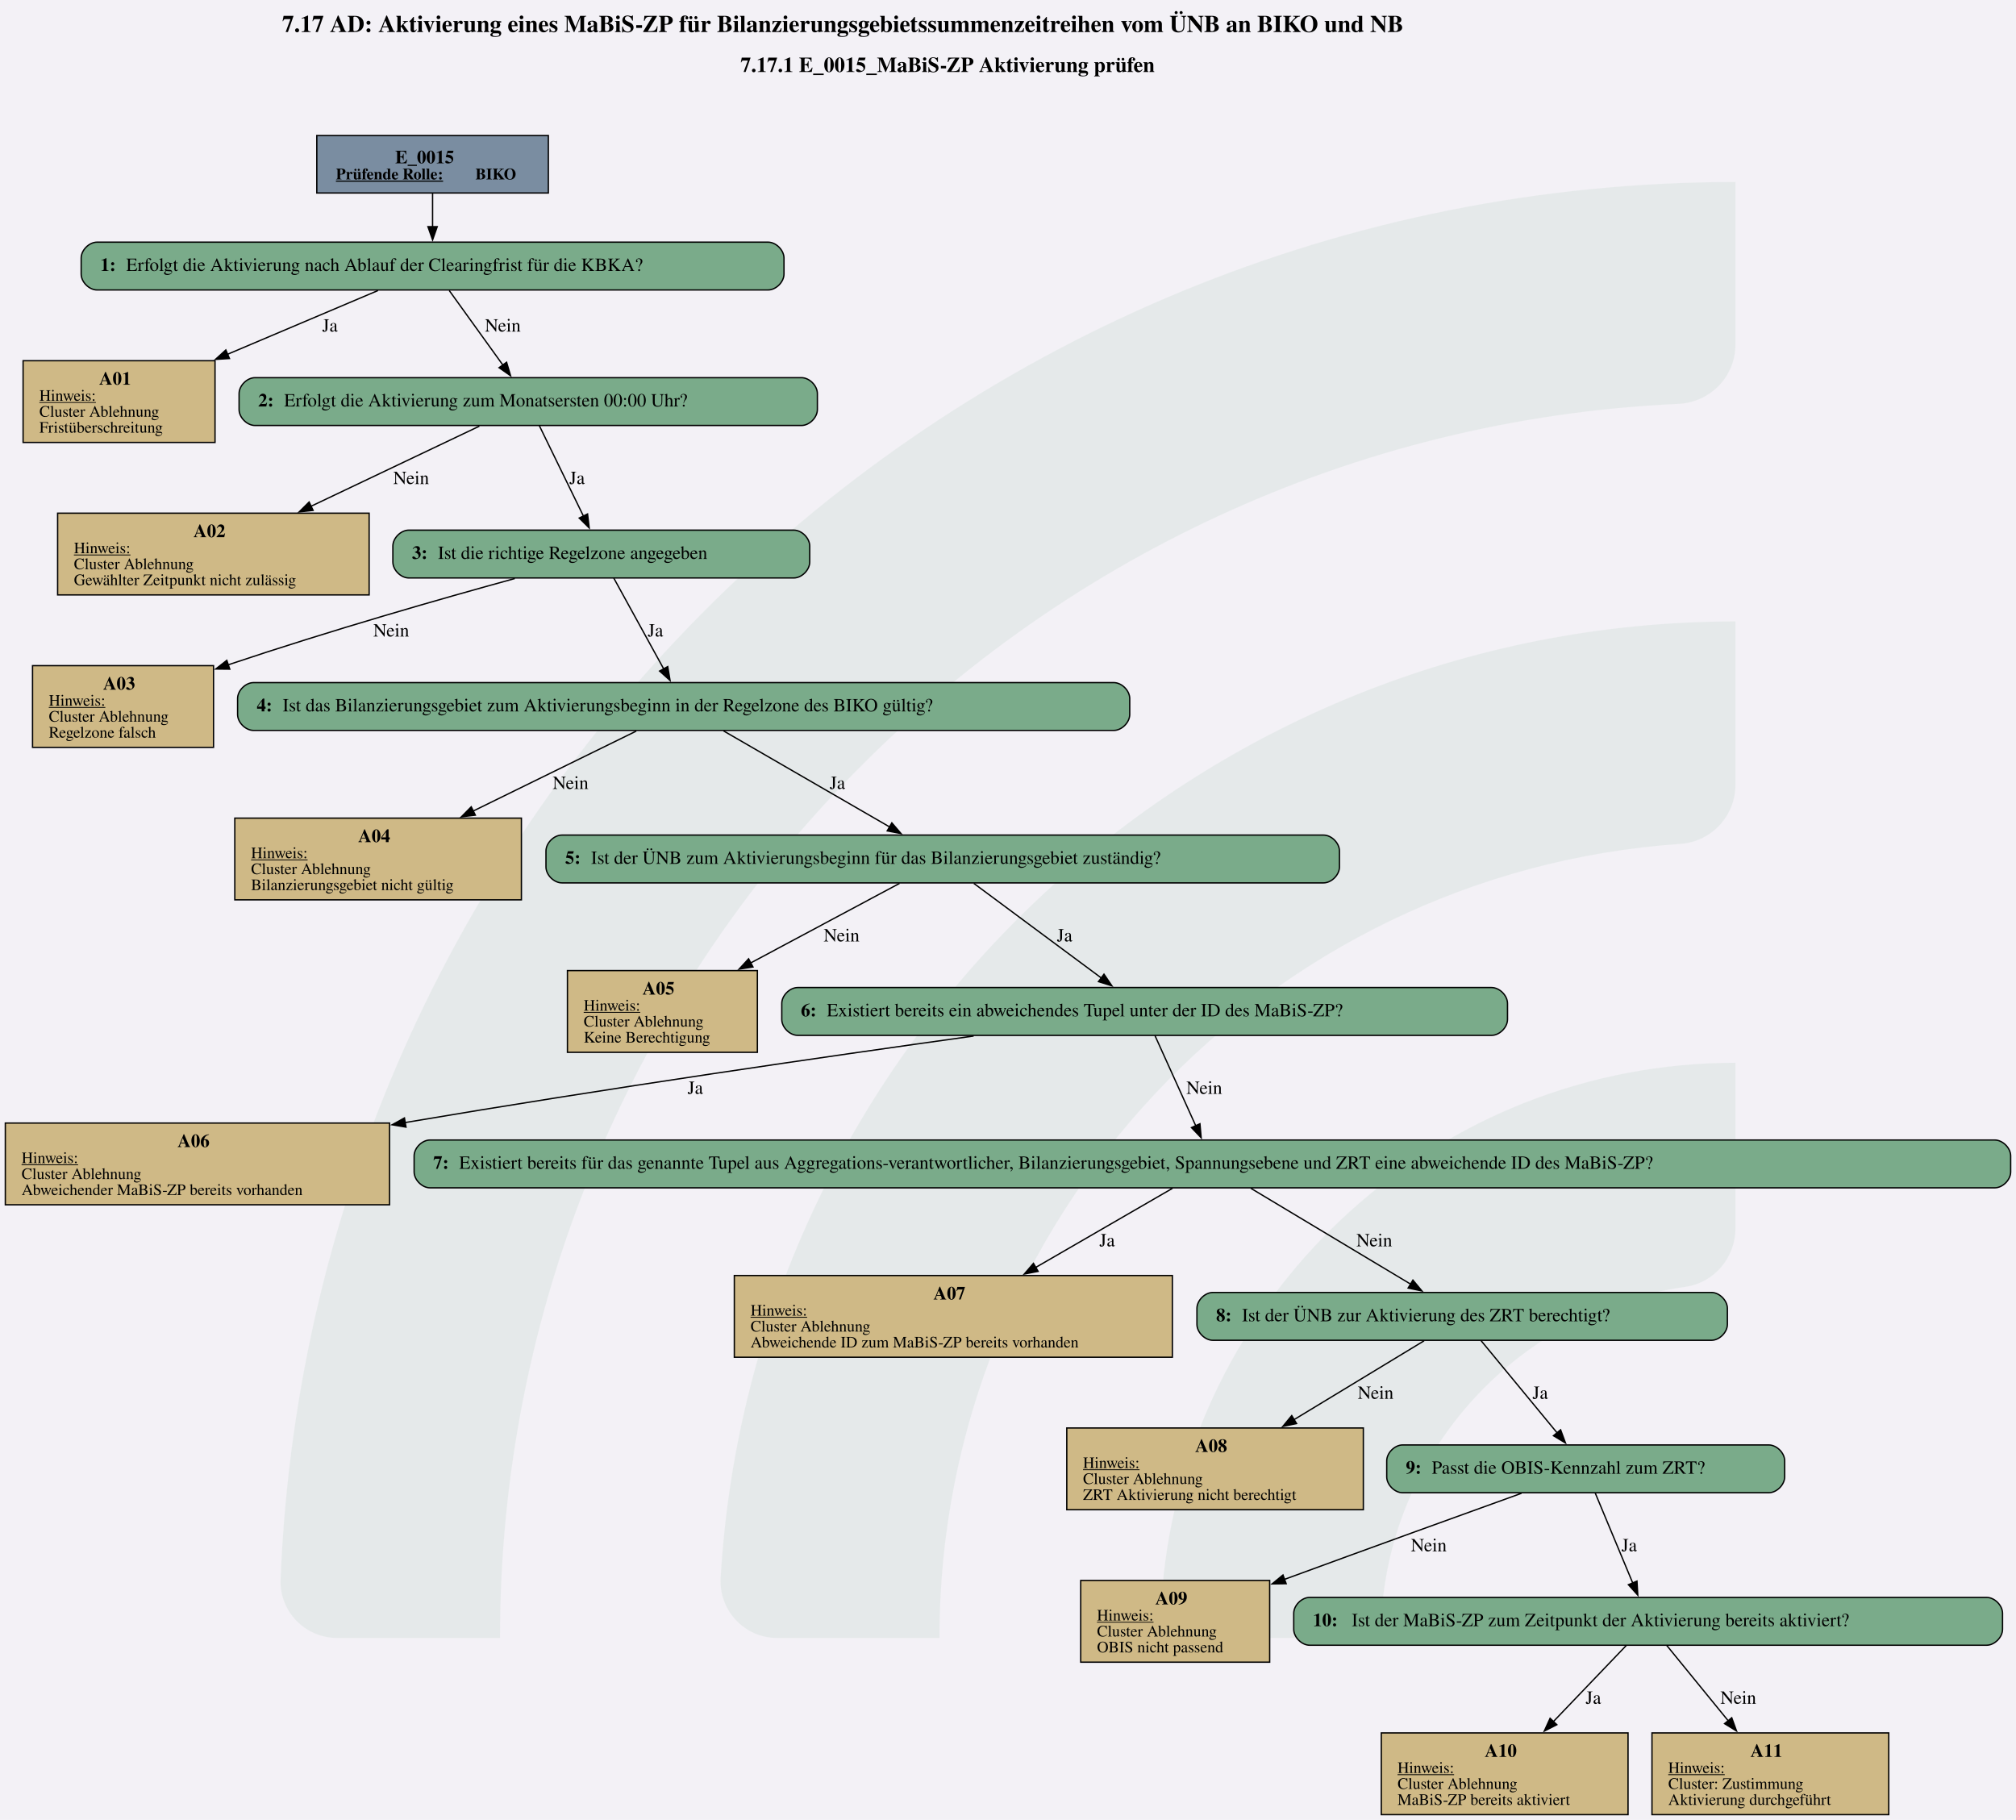
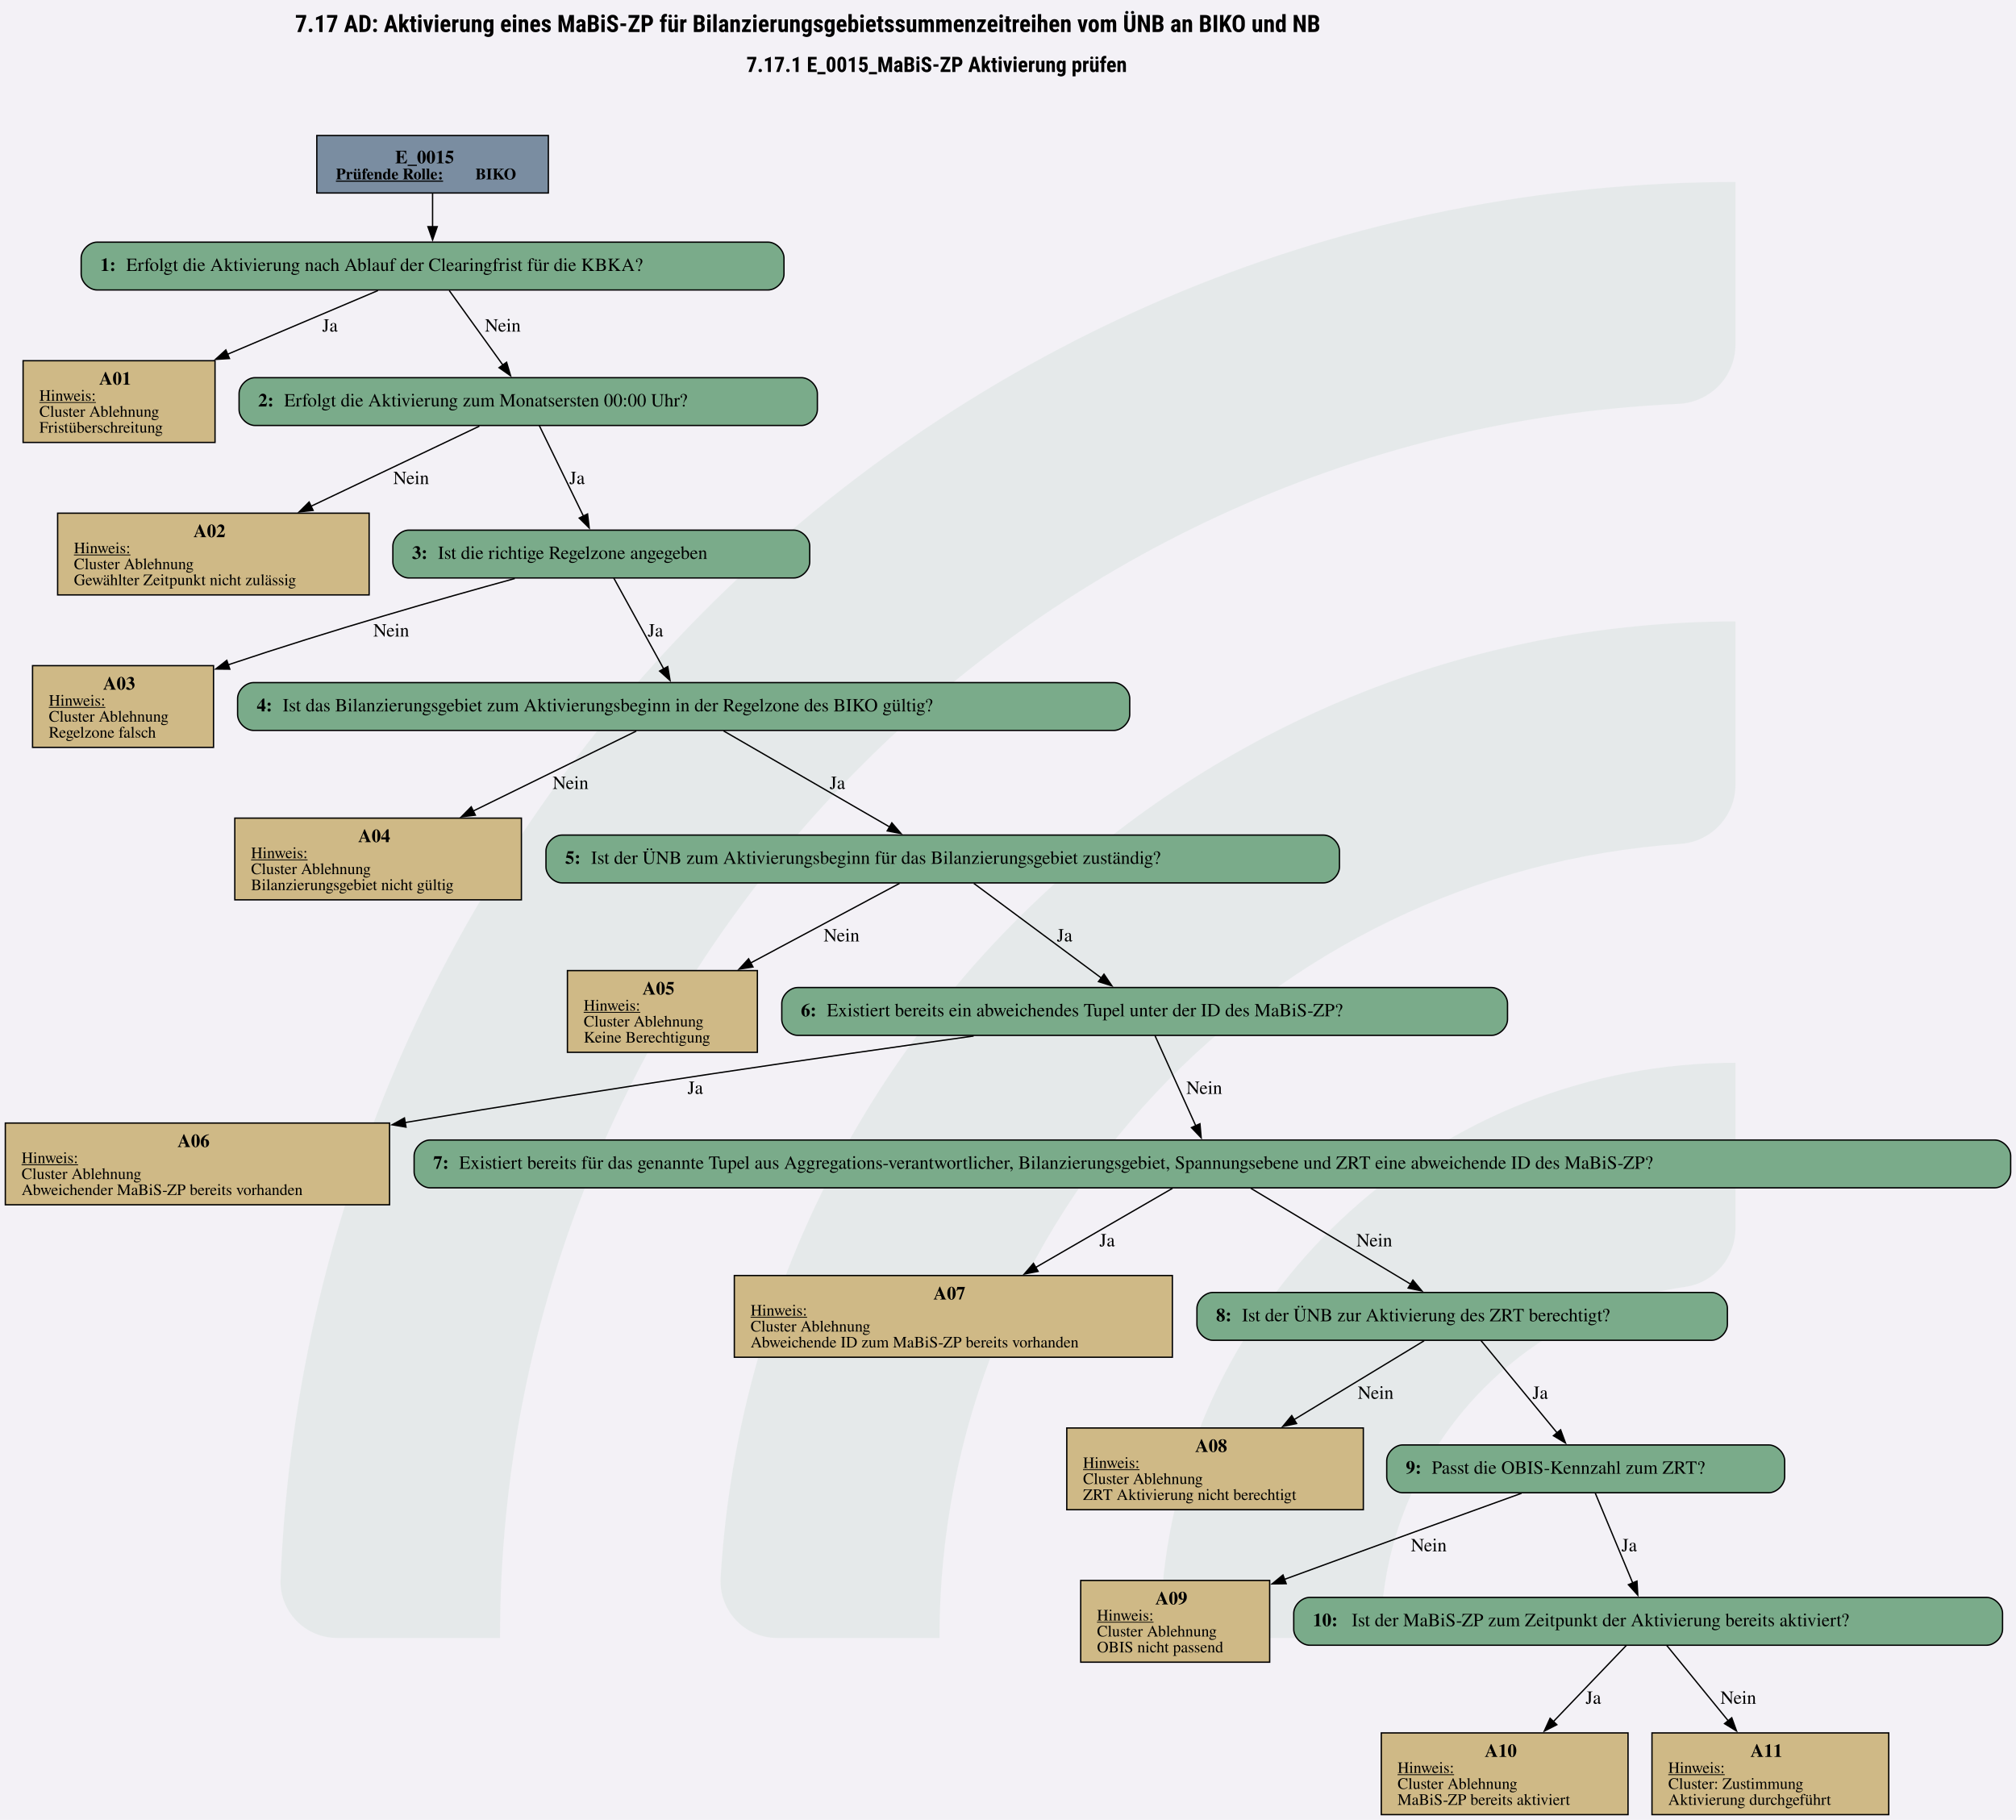
<svg xmlns="http://www.w3.org/2000/svg" version="1.1" width="1920.0px" viewBox="0 0 1920.0 1733.333" height="1733.333px">
  <g>
    <svg version="1.1" width="1920.0px" viewBox="0 0 1920.0 1733.333" height="1733.333px">
      <polygon fill="#f3f1f6" points="0,0 1920.0,0 1920.0,1733.333 0,1733.333" />
      <g>
        <g transform="translate(267.181, 173.3333) scale(1 1) translate(0, 0) scale(7.839201 7.839201) ">
          <defs id="defs2">
            <clipPath clipPathUnits="userSpaceOnUse" id="clipPath23">
              <path d="M 0,568.156 H 579.236 V 0 H 0 Z" id="path21" />
            </clipPath>
          </defs>
          <g id="layer1" transform="translate(-16.54194,-55.30527)">
            <g id="g19" clip-path="url(#clipPath23)" transform="matrix(0.3527778,0,0,-0.3527778,0.01017023,243.7368)" style="opacity:0.2">
              <g id="g25" transform="translate(122.444,32.7195)">
                <path d="m 0,0 h -56.104 c -11,0 -19.898,9.123 -19.463,20.115 10.594,267.191 231.277,481.302 501.029,481.302 v -56.02 c 0,-10.98 -8.688,-19.892 -19.658,-20.393 C 180.29,414.697 0,228.005 0,0" style="fill:#6ead83;fill-opacity:0.5;fill-rule:nonzero;stroke:none" id="path27" />
              </g>
              <g id="g29" transform="translate(273.7828,32.7195)">
                <path d="m 0,0 h -55.926 c -11.228,0 -20.091,9.482 -19.435,20.69 10.744,183.439 163.389,329.388 349.485,329.388 v -56.263 c 0,-10.709 -8.273,-19.617 -18.957,-20.35 C 112.819,263.696 0,144.774 0,0" style="fill:#6ead83;fill-opacity:0.5;fill-rule:nonzero;stroke:none" id="path31" />
              </g>
              <g id="g33" transform="translate(425.7667,32.7195)">
                <path d="m 0,0 h -55.445 c -11.653,0 -20.604,10.17 -19.334,21.753 10.866,99.032 95.031,176.341 196.919,176.341 v -57.011 c 0,-10.046 -7.283,-18.755 -17.229,-20.165 C 45.688,112.522 0,61.497 0,0" style="fill:#6ead83;fill-opacity:0.5;fill-rule:nonzero;stroke:none" id="path35" />
              </g>
            </g>
          </g>
        </g>
        <svg width="1440pt" height="1300pt" viewBox="0.00 0.00 1440.00 1300.00">
          <g id="graph0" class="graph" transform="scale(0.94892 0.94892) rotate(0) translate(4 1365.98)">
-             <text text-anchor="start" x="208.38" y="-1341.88" font-family="Times,serif" font-weight="bold" font-size="18.00">7.17 AD: Aktivierung eines MaBiS-ZP für Bilanzierungsgebietssummenzeitreihen vom ÜNB an BIKO und NB</text>
-             <text text-anchor="start" x="553.38" y="-1311.78" font-family="Times,serif" font-weight="bold" font-size="16.00">7.17.1 E_0015_MaBiS-ZP Aktivierung prüfen</text>
+             <text text-anchor="start" x="218.13" y="-1341.88" font-family="Roboto Condensed" font-weight="bold" font-size="18.00">7.17 AD: Aktivierung eines MaBiS-ZP für Bilanzierungsgebietssummenzeitreihen vom ÜNB an BIKO und NB</text>
+             <text text-anchor="start" x="557.88" y="-1311.78" font-family="Roboto Condensed" font-weight="bold" font-size="16.00">7.17.1 E_0015_MaBiS-ZP Aktivierung prüfen</text>
            <g id="node1" class="node">
              <polygon fill="#7a8da1" stroke="black" points="408.76,-1263.98 234.47,-1263.98 234.47,-1220.7 408.76,-1220.7 408.76,-1263.98" />
              <text text-anchor="start" x="293.49" y="-1243.04" font-family="Times,serif" font-weight="bold" font-size="14.00">E_0015</text>
              <text text-anchor="start" x="248.87" y="-1230.94" font-family="Times,serif" font-weight="bold" text-decoration="underline" font-size="12.00">Prüfende Rolle:</text>
              <text text-anchor="start" x="353.87" y="-1230.94" font-family="Times,serif" font-weight="bold" font-size="12.00"> BIKO</text>
            </g>
            <g id="node2" class="node">
              <path fill="#7aab8a" stroke="black" d="M574.14,-1183.7C574.14,-1183.7 69.09,-1183.7 69.09,-1183.7 63.09,-1183.7 57.09,-1177.7 57.09,-1171.7 57.09,-1171.7 57.09,-1159.7 57.09,-1159.7 57.09,-1153.7 63.09,-1147.7 69.09,-1147.7 69.09,-1147.7 574.14,-1147.7 574.14,-1147.7 580.14,-1147.7 586.14,-1153.7 586.14,-1159.7 586.14,-1159.7 586.14,-1171.7 586.14,-1171.7 586.14,-1177.7 580.14,-1183.7 574.14,-1183.7" />
              <text text-anchor="start" x="71.49" y="-1162.03" font-family="Times,serif" font-weight="bold" font-size="14.00">1: </text>
              <text text-anchor="start" x="90.99" y="-1162.03" font-family="Times,serif" font-size="14.00">Erfolgt die Aktivierung nach Ablauf der Clearingfrist für die KBKA?</text>
            </g>
            <g id="edge1" class="edge">
              <path fill="none" stroke="black" d="M321.62,-1220.55C321.62,-1212.69 321.62,-1203.61 321.62,-1195.17" />
              <polygon fill="black" stroke="black" points="325.12,-1195.37 321.62,-1185.37 318.12,-1195.37 325.12,-1195.37" />
            </g>
            <g id="node3" class="node">
              <polygon fill="#cfb986" stroke="black" points="157.86,-1094.45 13.38,-1094.45 13.38,-1032.93 157.86,-1032.93 157.86,-1094.45" />
              <text text-anchor="start" x="70.62" y="-1076.39" font-family="Times,serif" font-weight="bold" font-size="14.00">A01</text>
              <text text-anchor="start" x="25.62" y="-1064.29" font-family="Times,serif" text-decoration="underline" font-size="12.00">Hinweis:</text>
              <text text-anchor="start" x="25.62" y="-1052.29" font-family="Times,serif" font-size="12.00">Cluster Ablehnung</text>
              <text text-anchor="start" x="25.62" y="-1040.29" font-family="Times,serif" font-size="12.00">Fristüberschreitung</text>
            </g>
            <g id="edge2" class="edge">
              <path fill="none" stroke="black" d="M280.51,-1147.28C249.23,-1134.03 205.19,-1115.36 166.88,-1099.13" />
              <polygon fill="black" stroke="black" points="168.73,-1096.11 158.16,-1095.43 166,-1102.56 168.73,-1096.11" />
              <text text-anchor="middle" x="244.37" y="-1116.4" font-family="Times,serif" font-size="14.00">Ja</text>
            </g>
            <g id="node4" class="node">
              <path fill="#7aab8a" stroke="black" d="M599.27,-1081.69C599.27,-1081.69 187.96,-1081.69 187.96,-1081.69 181.96,-1081.69 175.96,-1075.69 175.96,-1069.69 175.96,-1069.69 175.96,-1057.69 175.96,-1057.69 175.96,-1051.69 181.96,-1045.69 187.96,-1045.69 187.96,-1045.69 599.27,-1045.69 599.27,-1045.69 605.27,-1045.69 611.27,-1051.69 611.27,-1057.69 611.27,-1057.69 611.27,-1069.69 611.27,-1069.69 611.27,-1075.69 605.27,-1081.69 599.27,-1081.69" />
              <text text-anchor="start" x="190.37" y="-1060.02" font-family="Times,serif" font-weight="bold" font-size="14.00">2: </text>
              <text text-anchor="start" x="209.87" y="-1060.02" font-family="Times,serif" font-size="14.00">Erfolgt die Aktivierung zum Monatsersten 00:00 Uhr?</text>
            </g>
            <g id="edge3" class="edge">
              <path fill="none" stroke="black" d="M334.16,-1147.28C345.31,-1131.79 361.77,-1108.92 374.55,-1091.17" />
              <polygon fill="black" stroke="black" points="377.33,-1093.3 380.33,-1083.14 371.65,-1089.21 377.33,-1093.3" />
              <text text-anchor="middle" x="374.49" y="-1116.4" font-family="Times,serif" font-size="14.00">Nein</text>
            </g>
            <g id="node5" class="node">
              <polygon fill="#cfb986" stroke="black" points="273.86,-979.68 39.38,-979.68 39.38,-918.16 273.86,-918.16 273.86,-979.68" />
              <text text-anchor="start" x="141.62" y="-961.62" font-family="Times,serif" font-weight="bold" font-size="14.00">A02</text>
              <text text-anchor="start" x="51.62" y="-949.52" font-family="Times,serif" text-decoration="underline" font-size="12.00">Hinweis:</text>
              <text text-anchor="start" x="51.62" y="-937.52" font-family="Times,serif" font-size="12.00">Cluster Ablehnung</text>
              <text text-anchor="start" x="51.62" y="-925.52" font-family="Times,serif" font-size="12.00">Gewählter Zeitpunkt nicht zulässig</text>
            </g>
            <g id="edge4" class="edge">
              <path fill="none" stroke="black" d="M356.84,-1045.19C323.09,-1029.13 272.09,-1004.87 230.01,-984.84" />
              <polygon fill="black" stroke="black" points="231.7,-981.77 221.17,-980.64 228.69,-988.09 231.7,-981.77" />
              <text text-anchor="middle" x="305.49" y="-1001.63" font-family="Times,serif" font-size="14.00">Nein</text>
            </g>
            <g id="node6" class="node">
              <path fill="#7aab8a" stroke="black" d="M593.51,-966.92C593.51,-966.92 303.72,-966.92 303.72,-966.92 297.72,-966.92 291.72,-960.92 291.72,-954.92 291.72,-954.92 291.72,-942.92 291.72,-942.92 291.72,-936.92 297.72,-930.92 303.72,-930.92 303.72,-930.92 593.51,-930.92 593.51,-930.92 599.51,-930.92 605.51,-936.92 605.51,-942.92 605.51,-942.92 605.51,-954.92 605.51,-954.92 605.51,-960.92 599.51,-966.92 593.51,-966.92" />
              <text text-anchor="start" x="306.12" y="-945.25" font-family="Times,serif" font-weight="bold" font-size="14.00">3: </text>
              <text text-anchor="start" x="325.62" y="-945.25" font-family="Times,serif" font-size="14.00">Ist die richtige Regelzone angegeben</text>
            </g>
            <g id="edge5" class="edge">
              <path fill="none" stroke="black" d="M401.97,-1045.56C410.77,-1027.51 424.77,-998.81 435.14,-977.55" />
              <polygon fill="black" stroke="black" points="438.28,-979.09 439.52,-968.57 431.99,-976.02 438.28,-979.09" />
              <text text-anchor="middle" x="430.37" y="-1001.63" font-family="Times,serif" font-size="14.00">Ja</text>
            </g>
            <g id="node7" class="node">
              <polygon fill="#cfb986" stroke="black" points="156.73,-864.91 20.5,-864.91 20.5,-803.39 156.73,-803.39 156.73,-864.91" />
              <text text-anchor="start" x="73.62" y="-846.85" font-family="Times,serif" font-weight="bold" font-size="14.00">A03</text>
              <text text-anchor="start" x="32.74" y="-834.75" font-family="Times,serif" text-decoration="underline" font-size="12.00">Hinweis:</text>
              <text text-anchor="start" x="32.74" y="-822.75" font-family="Times,serif" font-size="12.00">Cluster Ablehnung</text>
              <text text-anchor="start" x="32.74" y="-810.75" font-family="Times,serif" font-size="12.00">Regelzone falsch</text>
            </g>
            <g id="edge6" class="edge">
              <path fill="none" stroke="black" d="M383.5,-930.49C328.31,-915.33 246.92,-892.1 167.61,-865.5" />
              <polygon fill="black" stroke="black" points="168.97,-862.27 158.37,-862.38 166.73,-868.9 168.97,-862.27" />
              <text text-anchor="middle" x="290.49" y="-886.86" font-family="Times,serif" font-size="14.00">Nein</text>
            </g>
            <g id="node8" class="node">
              <path fill="#7aab8a" stroke="black" d="M834.39,-852.15C834.39,-852.15 186.84,-852.15 186.84,-852.15 180.84,-852.15 174.84,-846.15 174.84,-840.15 174.84,-840.15 174.84,-828.15 174.84,-828.15 174.84,-822.15 180.84,-816.15 186.84,-816.15 186.84,-816.15 834.39,-816.15 834.39,-816.15 840.39,-816.15 846.39,-822.15 846.39,-828.15 846.39,-828.15 846.39,-840.15 846.39,-840.15 846.39,-846.15 840.39,-852.15 834.39,-852.15" />
              <text text-anchor="start" x="189.24" y="-830.48" font-family="Times,serif" font-weight="bold" font-size="14.00">4: </text>
              <text text-anchor="start" x="208.74" y="-830.48" font-family="Times,serif" font-size="14.00">Ist das Bilanzierungsgebiet zum Aktivierungsbeginn in der Regelzone des BIKO gültig?</text>
            </g>
            <g id="edge7" class="edge">
              <path fill="none" stroke="black" d="M458.03,-930.79C468,-912.66 483.88,-883.78 495.58,-862.49" />
              <polygon fill="black" stroke="black" points="498.63,-864.21 500.38,-853.76 492.5,-860.84 498.63,-864.21" />
              <text text-anchor="middle" x="489.37" y="-886.86" font-family="Times,serif" font-size="14.00">Ja</text>
            </g>
            <g id="node9" class="node">
              <polygon fill="#cfb986" stroke="black" points="388.48,-750.14 172.75,-750.14 172.75,-688.62 388.48,-688.62 388.48,-750.14" />
              <text text-anchor="start" x="265.62" y="-732.08" font-family="Times,serif" font-weight="bold" font-size="14.00">A04</text>
              <text text-anchor="start" x="184.99" y="-719.98" font-family="Times,serif" text-decoration="underline" font-size="12.00">Hinweis:</text>
              <text text-anchor="start" x="184.99" y="-707.98" font-family="Times,serif" font-size="12.00">Cluster Ablehnung</text>
              <text text-anchor="start" x="184.99" y="-695.98" font-family="Times,serif" font-size="12.00">Bilanzierungsgebiet nicht gültig</text>
            </g>
            <g id="edge8" class="edge">
              <path fill="none" stroke="black" d="M474.93,-815.65C442.24,-799.63 392.89,-775.43 352.1,-755.43" />
              <polygon fill="black" stroke="black" points="353.81,-752.37 343.29,-751.11 350.73,-758.66 353.81,-752.37" />
              <text text-anchor="middle" x="425.49" y="-772.09" font-family="Times,serif" font-size="14.00">Nein</text>
            </g>
            <g id="node10" class="node">
              <path fill="#7aab8a" stroke="black" d="M992.26,-737.38C992.26,-737.38 418.97,-737.38 418.97,-737.38 412.97,-737.38 406.97,-731.38 406.97,-725.38 406.97,-725.38 406.97,-713.38 406.97,-713.38 406.97,-707.38 412.97,-701.38 418.97,-701.38 418.97,-701.38 992.26,-701.38 992.26,-701.38 998.26,-701.38 1004.26,-707.38 1004.26,-713.38 1004.26,-713.38 1004.26,-725.38 1004.26,-725.38 1004.26,-731.38 998.26,-737.38 992.26,-737.38" />
              <text text-anchor="start" x="421.37" y="-715.71" font-family="Times,serif" font-weight="bold" font-size="14.00">5: </text>
              <text text-anchor="start" x="440.87" y="-715.71" font-family="Times,serif" font-size="14.00">Ist der ÜNB zum Aktivierungsbeginn für das Bilanzierungsgebiet zuständig?</text>
            </g>
            <g id="edge9" class="edge">
              <path fill="none" stroke="black" d="M540.66,-815.78C574.29,-796.32 628.94,-764.72 666.04,-743.27" />
              <polygon fill="black" stroke="black" points="667.32,-746.57 674.23,-738.53 663.82,-740.51 667.32,-746.57" />
              <text text-anchor="middle" x="626.37" y="-772.09" font-family="Times,serif" font-size="14.00">Ja</text>
            </g>
            <g id="node11" class="node">
              <polygon fill="#cfb986" stroke="black" points="566.11,-635.37 423.12,-635.37 423.12,-573.85 566.11,-573.85 566.11,-635.37" />
              <text text-anchor="start" x="479.62" y="-617.31" font-family="Times,serif" font-weight="bold" font-size="14.00">A05</text>
              <text text-anchor="start" x="435.37" y="-605.21" font-family="Times,serif" text-decoration="underline" font-size="12.00">Hinweis:</text>
              <text text-anchor="start" x="435.37" y="-593.21" font-family="Times,serif" font-size="12.00">Cluster Ablehnung</text>
              <text text-anchor="start" x="435.37" y="-581.21" font-family="Times,serif" font-size="12.00">Keine Berechtigung</text>
            </g>
            <g id="edge10" class="edge">
              <path fill="none" stroke="black" d="M673.11,-701.01C643.29,-685.07 598.21,-660.98 560.82,-640.99" />
              <polygon fill="black" stroke="black" points="562.8,-638.08 552.33,-636.46 559.5,-644.26 562.8,-638.08" />
              <text text-anchor="middle" x="629.49" y="-657.32" font-family="Times,serif" font-size="14.00">Nein</text>
            </g>
            <g id="node12" class="node">
              <path fill="#7aab8a" stroke="black" d="M1118.76,-622.61C1118.76,-622.61 596.47,-622.61 596.47,-622.61 590.47,-622.61 584.47,-616.61 584.47,-610.61 584.47,-610.61 584.47,-598.61 584.47,-598.61 584.47,-592.61 590.47,-586.61 596.47,-586.61 596.47,-586.61 1118.76,-586.61 1118.76,-586.61 1124.76,-586.61 1130.76,-592.61 1130.76,-598.61 1130.76,-598.61 1130.76,-610.61 1130.76,-610.61 1130.76,-616.61 1124.76,-622.61 1118.76,-622.61" />
              <text text-anchor="start" x="598.87" y="-600.94" font-family="Times,serif" font-weight="bold" font-size="14.00">6: </text>
              <text text-anchor="start" x="618.37" y="-600.94" font-family="Times,serif" font-size="14.00">Existiert bereits ein abweichendes Tupel unter der ID des MaBiS-ZP?</text>
            </g>
            <g id="edge11" class="edge">
              <path fill="none" stroke="black" d="M729.03,-701.01C754.81,-681.88 796.41,-651.02 825.28,-629.6" />
              <polygon fill="black" stroke="black" points="827.01,-632.67 832.96,-623.9 822.84,-627.05 827.01,-632.67" />
              <text text-anchor="middle" x="797.37" y="-657.32" font-family="Times,serif" font-size="14.00">Ja</text>
            </g>
            <g id="node13" class="node">
              <polygon fill="#cfb986" stroke="black" points="289.23,-520.6 0,-520.6 0,-459.08 289.23,-459.08 289.23,-520.6" />
              <text text-anchor="start" x="129.62" y="-502.54" font-family="Times,serif" font-weight="bold" font-size="14.00">A06</text>
              <text text-anchor="start" x="12.24" y="-490.44" font-family="Times,serif" text-decoration="underline" font-size="12.00">Hinweis:</text>
              <text text-anchor="start" x="12.24" y="-478.44" font-family="Times,serif" font-size="12.00">Cluster Ablehnung</text>
              <text text-anchor="start" x="12.24" y="-466.44" font-family="Times,serif" font-size="12.00">Abweichender MaBiS-ZP bereits vorhanden</text>
            </g>
            <g id="edge12" class="edge">
              <path fill="none" stroke="black" d="M728.87,-586.11C618.06,-570.67 453.66,-546.87 300.67,-520.93" />
              <polygon fill="black" stroke="black" points="301.61,-517.54 291.17,-519.31 300.44,-524.44 301.61,-517.54" />
              <text text-anchor="middle" x="519.37" y="-542.55" font-family="Times,serif" font-size="14.00">Ja</text>
            </g>
            <g id="node14" class="node">
              <path fill="#7aab8a" stroke="black" d="M1497.51,-507.84C1497.51,-507.84 319.72,-507.84 319.72,-507.84 313.72,-507.84 307.72,-501.84 307.72,-495.84 307.72,-495.84 307.72,-483.84 307.72,-483.84 307.72,-477.84 313.72,-471.84 319.72,-471.84 319.72,-471.84 1497.51,-471.84 1497.51,-471.84 1503.51,-471.84 1509.51,-477.84 1509.51,-483.84 1509.51,-483.84 1509.51,-495.84 1509.51,-495.84 1509.51,-501.84 1503.51,-507.84 1497.51,-507.84" />
              <text text-anchor="start" x="322.12" y="-486.16" font-family="Times,serif" font-weight="bold" font-size="14.00">7: </text>
              <text text-anchor="start" x="341.62" y="-486.16" font-family="Times,serif" font-size="14.00">Existiert bereits für das genannte Tupel aus Aggregations-verantwortlicher, Bilanzierungsgebiet, Spannungsebene und ZRT eine abweichende ID des MaBiS-ZP?</text>
            </g>
            <g id="edge13" class="edge">
              <path fill="none" stroke="black" d="M865.36,-586.48C873.52,-568.43 886.51,-539.73 896.12,-518.47" />
              <polygon fill="black" stroke="black" points="899.24,-520.06 900.17,-509.51 892.86,-517.18 899.24,-520.06" />
              <text text-anchor="middle" x="902.49" y="-542.55" font-family="Times,serif" font-size="14.00">Nein</text>
            </g>
            <g id="node15" class="node">
              <polygon fill="#cfb986" stroke="black" points="878.48,-405.83 548.75,-405.83 548.75,-344.31 878.48,-344.31 878.48,-405.83" />
              <text text-anchor="start" x="698.62" y="-387.77" font-family="Times,serif" font-weight="bold" font-size="14.00">A07</text>
              <text text-anchor="start" x="560.99" y="-375.67" font-family="Times,serif" text-decoration="underline" font-size="12.00">Hinweis:</text>
              <text text-anchor="start" x="560.99" y="-363.67" font-family="Times,serif" font-size="12.00">Cluster Ablehnung</text>
              <text text-anchor="start" x="560.99" y="-351.67" font-family="Times,serif" font-size="12.00">Abweichende ID zum MaBiS-ZP bereits vorhanden</text>
            </g>
            <g id="edge14" class="edge">
              <path fill="none" stroke="black" d="M878.57,-471.47C851.25,-455.67 810.06,-431.85 775.68,-411.96" />
              <polygon fill="black" stroke="black" points="777.44,-408.94 767.03,-406.96 773.93,-415 777.44,-408.94" />
              <text text-anchor="middle" x="829.37" y="-427.78" font-family="Times,serif" font-size="14.00">Ja</text>
            </g>
            <g id="node16" class="node">
              <path fill="#7aab8a" stroke="black" d="M1284.27,-393.07C1284.27,-393.07 908.97,-393.07 908.97,-393.07 902.97,-393.07 896.97,-387.07 896.97,-381.07 896.97,-381.07 896.97,-369.07 896.97,-369.07 896.97,-363.07 902.97,-357.07 908.97,-357.07 908.97,-357.07 1284.27,-357.07 1284.27,-357.07 1290.27,-357.07 1296.27,-363.07 1296.27,-369.07 1296.27,-369.07 1296.27,-381.07 1296.27,-381.07 1296.27,-387.07 1290.27,-393.07 1284.27,-393.07" />
              <text text-anchor="start" x="911.37" y="-371.39" font-family="Times,serif" font-weight="bold" font-size="14.00">8: </text>
              <text text-anchor="start" x="930.87" y="-371.39" font-family="Times,serif" font-size="14.00">Ist der ÜNB zur Aktivierung des ZRT berechtigt?</text>
            </g>
            <g id="edge15" class="edge">
              <path fill="none" stroke="black" d="M937.58,-471.47C969.87,-452.1 1022.25,-420.68 1058.01,-399.23" />
              <polygon fill="black" stroke="black" points="1059.55,-402.39 1066.32,-394.24 1055.95,-396.38 1059.55,-402.39" />
              <text text-anchor="middle" x="1030.49" y="-427.78" font-family="Times,serif" font-size="14.00">Nein</text>
            </g>
            <g id="node17" class="node">
              <polygon fill="#cfb986" stroke="black" points="1022.23,-291.06 799,-291.06 799,-229.54 1022.23,-229.54 1022.23,-291.06" />
              <text text-anchor="start" x="895.62" y="-273" font-family="Times,serif" font-weight="bold" font-size="14.00">A08</text>
              <text text-anchor="start" x="811.24" y="-260.9" font-family="Times,serif" text-decoration="underline" font-size="12.00">Hinweis:</text>
              <text text-anchor="start" x="811.24" y="-248.9" font-family="Times,serif" font-size="12.00">Cluster Ablehnung</text>
              <text text-anchor="start" x="811.24" y="-236.9" font-family="Times,serif" font-size="12.00">ZRT Aktivierung nicht berechtigt</text>
            </g>
            <g id="edge16" class="edge">
              <path fill="none" stroke="black" d="M1067.96,-356.7C1041.9,-340.9 1002.61,-317.08 969.82,-297.19" />
              <polygon fill="black" stroke="black" points="971.97,-294.41 961.61,-292.22 968.34,-300.39 971.97,-294.41" />
              <text text-anchor="middle" x="1031.49" y="-313.01" font-family="Times,serif" font-size="14.00">Nein</text>
            </g>
            <g id="node18" class="node">
              <path fill="#7aab8a" stroke="black" d="M1327.39,-278.3C1327.39,-278.3 1051.84,-278.3 1051.84,-278.3 1045.84,-278.3 1039.84,-272.3 1039.84,-266.3 1039.84,-266.3 1039.84,-254.3 1039.84,-254.3 1039.84,-248.3 1045.84,-242.3 1051.84,-242.3 1051.84,-242.3 1327.39,-242.3 1327.39,-242.3 1333.39,-242.3 1339.39,-248.3 1339.39,-254.3 1339.39,-254.3 1339.39,-266.3 1339.39,-266.3 1339.39,-272.3 1333.39,-278.3 1327.39,-278.3" />
              <text text-anchor="start" x="1054.24" y="-256.62" font-family="Times,serif" font-weight="bold" font-size="14.00">9: </text>
              <text text-anchor="start" x="1073.74" y="-256.62" font-family="Times,serif" font-size="14.00">Passt die OBIS-Kennzahl zum ZRT?</text>
            </g>
            <g id="edge17" class="edge">
              <path fill="none" stroke="black" d="M1110.74,-356.94C1126.03,-338.4 1150.61,-308.6 1168.26,-287.19" />
              <polygon fill="black" stroke="black" points="1170.73,-289.7 1174.39,-279.76 1165.33,-285.24 1170.73,-289.7" />
              <text text-anchor="middle" x="1155.37" y="-313.01" font-family="Times,serif" font-size="14.00">Ja</text>
            </g>
            <g id="node19" class="node">
              <polygon fill="#cfb986" stroke="black" points="951.73,-176.29 809.5,-176.29 809.5,-114.77 951.73,-114.77 951.73,-176.29" />
              <text text-anchor="start" x="865.62" y="-158.23" font-family="Times,serif" font-weight="bold" font-size="14.00">A09</text>
              <text text-anchor="start" x="821.74" y="-146.13" font-family="Times,serif" text-decoration="underline" font-size="12.00">Hinweis:</text>
              <text text-anchor="start" x="821.74" y="-134.13" font-family="Times,serif" font-size="12.00">Cluster Ablehnung</text>
              <text text-anchor="start" x="821.74" y="-122.13" font-family="Times,serif" font-size="12.00">OBIS nicht passend</text>
            </g>
            <g id="edge18" class="edge">
              <path fill="none" stroke="black" d="M1141.32,-241.93C1097.3,-226.06 1030.19,-201.8 962.93,-177.13" />
              <polygon fill="black" stroke="black" points="964.15,-173.85 953.55,-173.69 961.74,-180.42 964.15,-173.85" />
              <text text-anchor="middle" x="1071.49" y="-198.24" font-family="Times,serif" font-size="14.00">Nein</text>
            </g>
            <g id="node20" class="node">
              <path fill="#7aab8a" stroke="black" d="M1491.39,-163.53C1491.39,-163.53 981.84,-163.53 981.84,-163.53 975.84,-163.53 969.84,-157.53 969.84,-151.53 969.84,-151.53 969.84,-139.53 969.84,-139.53 969.84,-133.53 975.84,-127.53 981.84,-127.53 981.84,-127.53 1491.39,-127.53 1491.39,-127.53 1497.39,-127.53 1503.39,-133.53 1503.39,-139.53 1503.39,-139.53 1503.39,-151.53 1503.39,-151.53 1503.39,-157.53 1497.39,-163.53 1491.39,-163.53" />
              <text text-anchor="start" x="984.24" y="-141.85" font-family="Times,serif" font-weight="bold" font-size="14.00">10: </text>
              <text text-anchor="start" x="1013.49" y="-141.85" font-family="Times,serif" font-size="14.00">Ist der MaBiS-ZP zum Zeitpunkt der Aktivierung bereits aktiviert?</text>
            </g>
            <g id="edge19" class="edge">
              <path fill="none" stroke="black" d="M1196.75,-242.17C1204.28,-224.12 1216.24,-195.42 1225.1,-174.16" />
              <polygon fill="black" stroke="black" points="1228.21,-175.79 1228.83,-165.22 1221.75,-173.1 1228.21,-175.79" />
              <text text-anchor="middle" x="1222.37" y="-198.24" font-family="Times,serif" font-size="14.00">Ja</text>
            </g>
            <g id="node21" class="node">
              <polygon fill="#cfb986" stroke="black" points="1221.48,-61.52 1035.75,-61.52 1035.75,0 1221.48,0 1221.48,-61.52" />
              <text text-anchor="start" x="1113.62" y="-43.46" font-family="Times,serif" font-weight="bold" font-size="14.00">A10</text>
              <text text-anchor="start" x="1047.99" y="-31.36" font-family="Times,serif" text-decoration="underline" font-size="12.00">Hinweis:</text>
              <text text-anchor="start" x="1047.99" y="-19.36" font-family="Times,serif" font-size="12.00">Cluster Ablehnung</text>
              <text text-anchor="start" x="1047.99" y="-7.36" font-family="Times,serif" font-size="12.00">MaBiS-ZP bereits aktiviert</text>
            </g>
            <g id="edge20" class="edge">
              <path fill="none" stroke="black" d="M1220.21,-127.4C1205.65,-112.2 1183.85,-89.44 1165.17,-69.93" />
              <polygon fill="black" stroke="black" points="1167.88,-67.7 1158.43,-62.9 1162.82,-72.54 1167.88,-67.7" />
              <text text-anchor="middle" x="1195.37" y="-83.47" font-family="Times,serif" font-size="14.00">Ja</text>
            </g>
            <g id="node22" class="node">
              <polygon fill="#cfb986" stroke="black" points="1417.73,-61.52 1239.5,-61.52 1239.5,0 1417.73,0 1417.73,-61.52" />
              <text text-anchor="start" x="1313.62" y="-43.46" font-family="Times,serif" font-weight="bold" font-size="14.00">A11</text>
              <text text-anchor="start" x="1251.74" y="-31.36" font-family="Times,serif" text-decoration="underline" font-size="12.00">Hinweis:</text>
              <text text-anchor="start" x="1251.74" y="-19.36" font-family="Times,serif" font-size="12.00">Cluster: Zustimmung</text>
              <text text-anchor="start" x="1251.74" y="-7.36" font-family="Times,serif" font-size="12.00">Aktivierung durchgeführt</text>
            </g>
            <g id="edge21" class="edge">
              <path fill="none" stroke="black" d="M1250.59,-127.4C1262.83,-112.4 1281.07,-90.04 1296.83,-70.72" />
              <polygon fill="black" stroke="black" points="1299.54,-72.94 1303.15,-62.97 1294.12,-68.51 1299.54,-72.94" />
              <text text-anchor="middle" x="1304.49" y="-83.47" font-family="Times,serif" font-size="14.00">Nein</text>
            </g>
          </g>
        </svg>
      </g>
    </svg>
  </g>
</svg>
